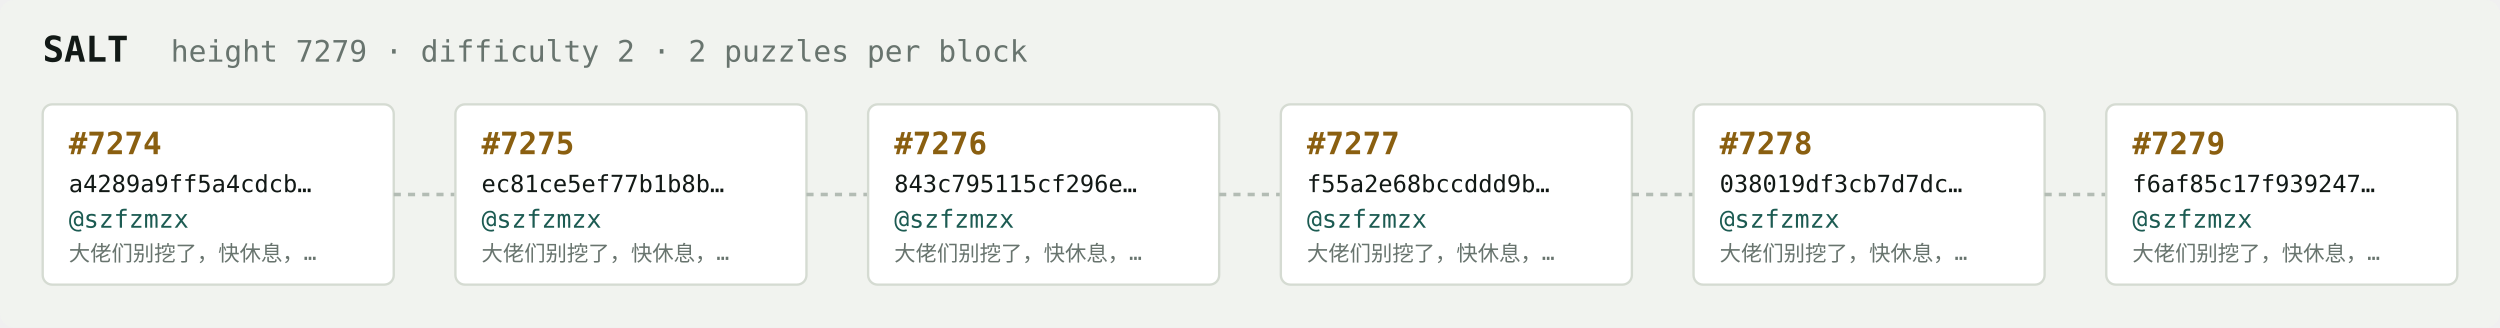
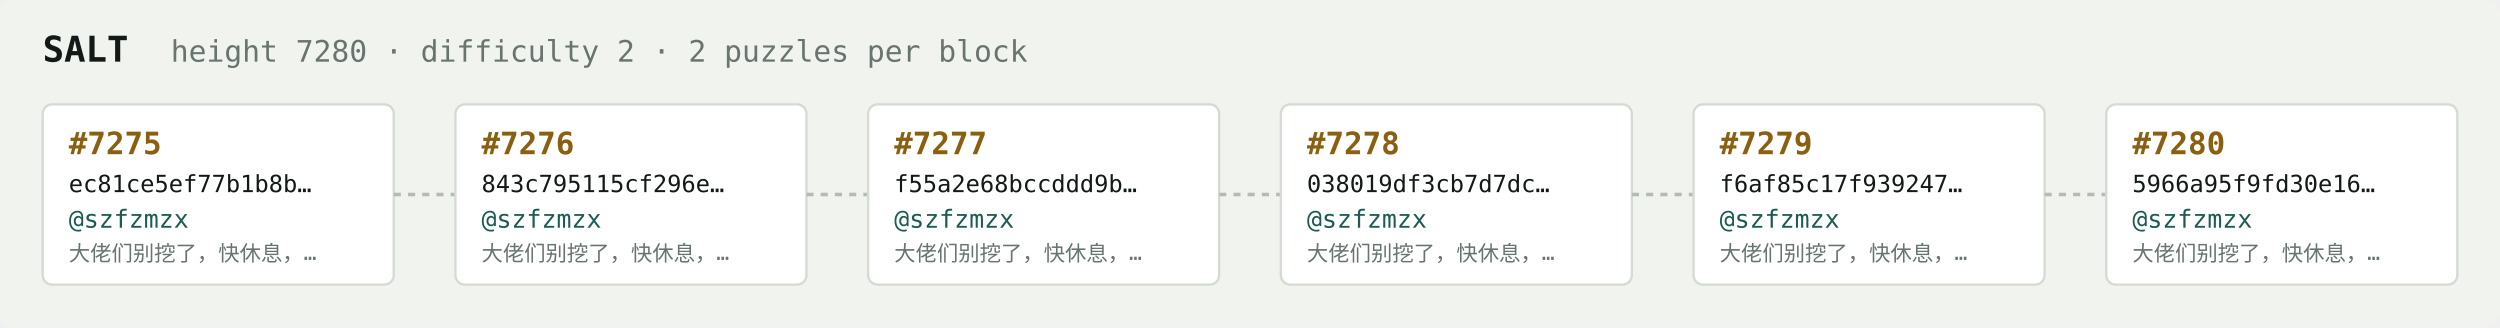
<svg xmlns="http://www.w3.org/2000/svg" width="1054" height="138" viewBox="0 0 1054 138" font-family="ui-monospace,SFMono-Regular,Menlo,monospace">
  <rect fill="#f1f3ef" width="1054" height="138" rx="6" />
  <text x="18" y="26" fill="#121916" font-size="15" font-weight="700">SALT</text>
-   <text x="72" y="26" fill="#68746e" font-size="12.5">height 7279 · difficulty 2 · 2 puzzles per block</text>
+   <text x="72" y="26" fill="#68746e" font-size="12.5">height 7280 · difficulty 2 · 2 puzzles per block</text>
  <rect x="18" y="44" width="148" height="76" rx="4" fill="#ffffff" stroke="#d5dbd2" stroke-width="1" />
-   <text x="29" y="65" fill="#8a5f10" font-size="13" font-weight="700">#7274</text>
-   <text x="29" y="81" fill="#121916" font-size="10">a4289a9ff5a4cdcb…</text>
+   <text x="29" y="65" fill="#8a5f10" font-size="13" font-weight="700">#7275</text>
+   <text x="29" y="81" fill="#121916" font-size="10">ec81ce5ef77b1b8b…</text>
  <text x="29" y="96" fill="#1c5b52" font-size="10.5">@szfzmzx</text>
  <text x="29" y="110" fill="#68746e" font-size="9">大佬们别挖了，快休息，…</text>
  <line x1="166" y1="82.0" x2="192" y2="82.0" stroke="#b3bcb4" stroke-width="1.5" stroke-dasharray="3 3" />
  <rect x="192" y="44" width="148" height="76" rx="4" fill="#ffffff" stroke="#d5dbd2" stroke-width="1" />
-   <text x="203" y="65" fill="#8a5f10" font-size="13" font-weight="700">#7275</text>
-   <text x="203" y="81" fill="#121916" font-size="10">ec81ce5ef77b1b8b…</text>
+   <text x="203" y="65" fill="#8a5f10" font-size="13" font-weight="700">#7276</text>
+   <text x="203" y="81" fill="#121916" font-size="10">843c795115cf296e…</text>
  <text x="203" y="96" fill="#1c5b52" font-size="10.5">@szfzmzx</text>
  <text x="203" y="110" fill="#68746e" font-size="9">大佬们别挖了，快休息，…</text>
  <line x1="340" y1="82.0" x2="366" y2="82.0" stroke="#b3bcb4" stroke-width="1.5" stroke-dasharray="3 3" />
  <rect x="366" y="44" width="148" height="76" rx="4" fill="#ffffff" stroke="#d5dbd2" stroke-width="1" />
-   <text x="377" y="65" fill="#8a5f10" font-size="13" font-weight="700">#7276</text>
-   <text x="377" y="81" fill="#121916" font-size="10">843c795115cf296e…</text>
+   <text x="377" y="65" fill="#8a5f10" font-size="13" font-weight="700">#7277</text>
+   <text x="377" y="81" fill="#121916" font-size="10">f55a2e68bccddd9b…</text>
  <text x="377" y="96" fill="#1c5b52" font-size="10.5">@szfzmzx</text>
  <text x="377" y="110" fill="#68746e" font-size="9">大佬们别挖了，快休息，…</text>
  <line x1="514" y1="82.0" x2="540" y2="82.0" stroke="#b3bcb4" stroke-width="1.5" stroke-dasharray="3 3" />
  <rect x="540" y="44" width="148" height="76" rx="4" fill="#ffffff" stroke="#d5dbd2" stroke-width="1" />
-   <text x="551" y="65" fill="#8a5f10" font-size="13" font-weight="700">#7277</text>
-   <text x="551" y="81" fill="#121916" font-size="10">f55a2e68bccddd9b…</text>
+   <text x="551" y="65" fill="#8a5f10" font-size="13" font-weight="700">#7278</text>
+   <text x="551" y="81" fill="#121916" font-size="10">038019df3cb7d7dc…</text>
  <text x="551" y="96" fill="#1c5b52" font-size="10.5">@szfzmzx</text>
  <text x="551" y="110" fill="#68746e" font-size="9">大佬们别挖了，快休息，…</text>
  <line x1="688" y1="82.0" x2="714" y2="82.0" stroke="#b3bcb4" stroke-width="1.5" stroke-dasharray="3 3" />
  <rect x="714" y="44" width="148" height="76" rx="4" fill="#ffffff" stroke="#d5dbd2" stroke-width="1" />
-   <text x="725" y="65" fill="#8a5f10" font-size="13" font-weight="700">#7278</text>
-   <text x="725" y="81" fill="#121916" font-size="10">038019df3cb7d7dc…</text>
+   <text x="725" y="65" fill="#8a5f10" font-size="13" font-weight="700">#7279</text>
+   <text x="725" y="81" fill="#121916" font-size="10">f6af85c17f939247…</text>
  <text x="725" y="96" fill="#1c5b52" font-size="10.5">@szfzmzx</text>
  <text x="725" y="110" fill="#68746e" font-size="9">大佬们别挖了，快休息，…</text>
  <line x1="862" y1="82.0" x2="888" y2="82.0" stroke="#b3bcb4" stroke-width="1.5" stroke-dasharray="3 3" />
  <rect x="888" y="44" width="148" height="76" rx="4" fill="#ffffff" stroke="#d5dbd2" stroke-width="1" />
-   <text x="899" y="65" fill="#8a5f10" font-size="13" font-weight="700">#7279</text>
-   <text x="899" y="81" fill="#121916" font-size="10">f6af85c17f939247…</text>
+   <text x="899" y="65" fill="#8a5f10" font-size="13" font-weight="700">#7280</text>
+   <text x="899" y="81" fill="#121916" font-size="10">5966a95f9fd30e16…</text>
  <text x="899" y="96" fill="#1c5b52" font-size="10.5">@szfzmzx</text>
  <text x="899" y="110" fill="#68746e" font-size="9">大佬们别挖了，快休息，…</text>
</svg>
